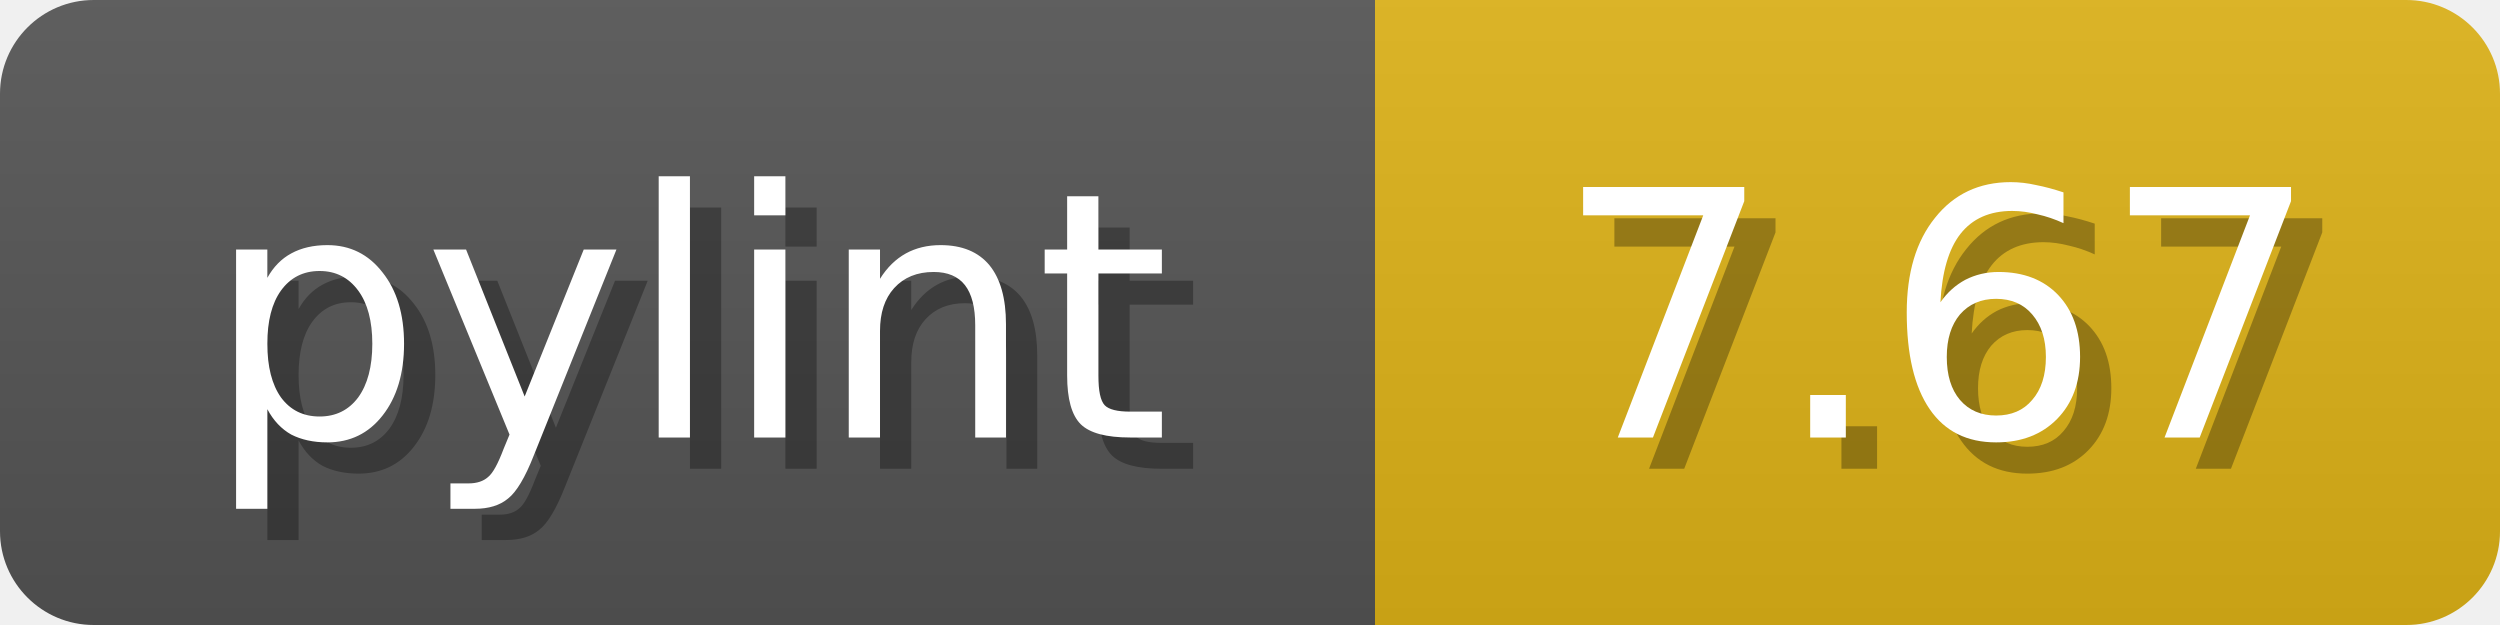
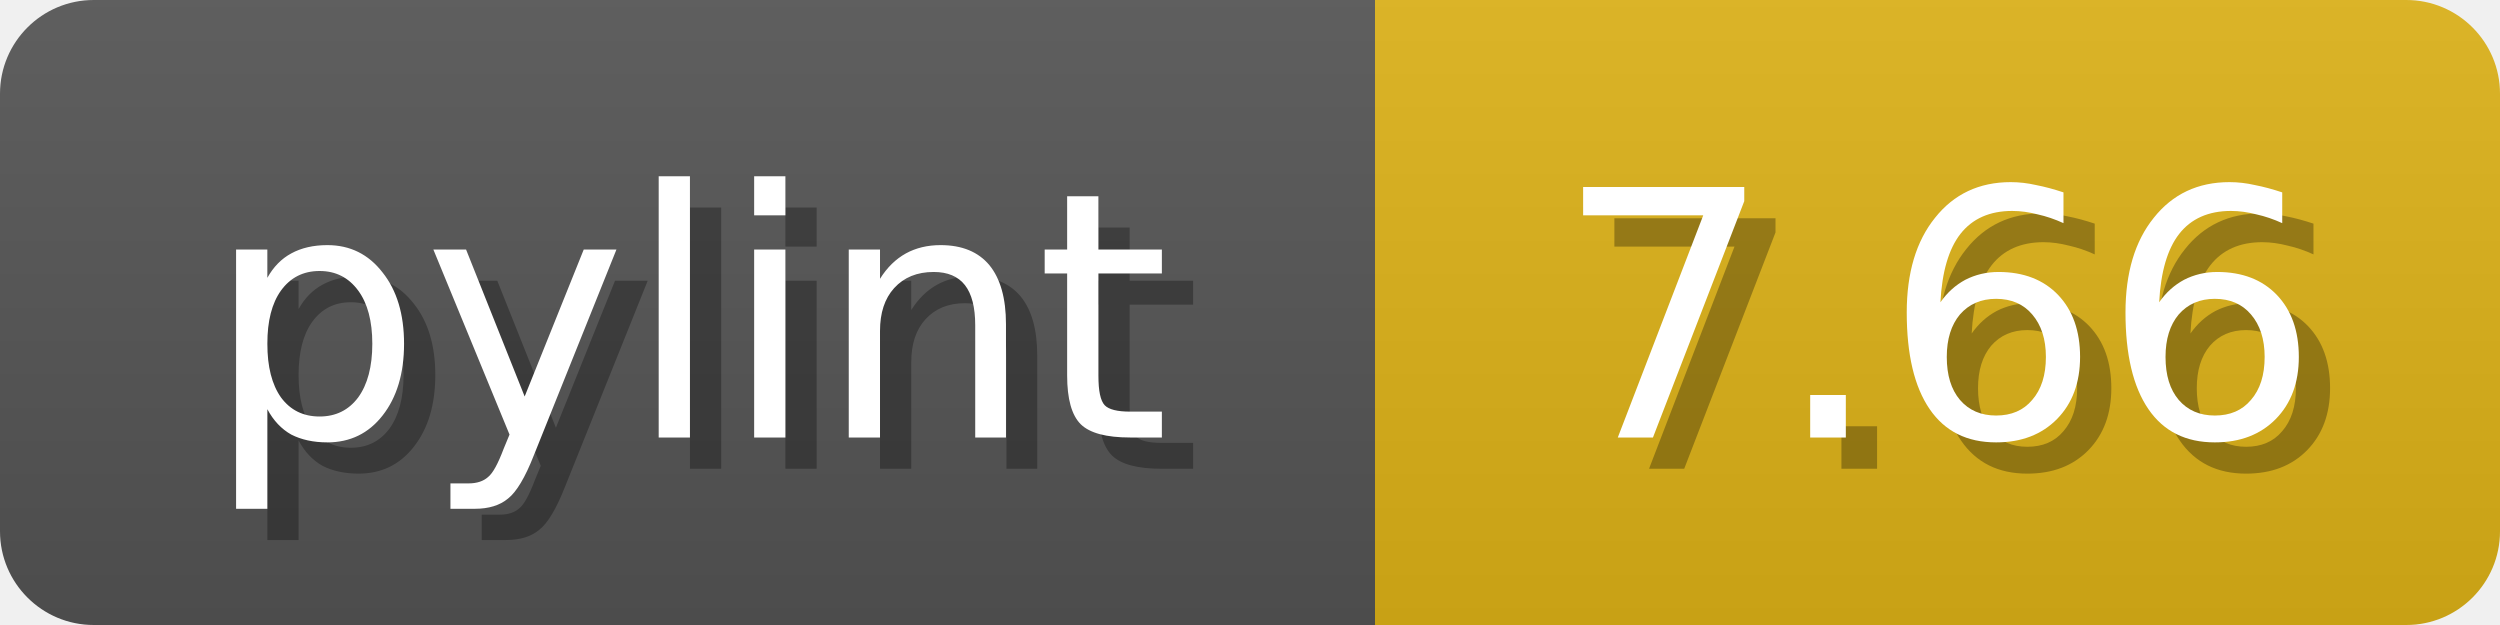
<svg xmlns="http://www.w3.org/2000/svg" width="80" height="20">
  <linearGradient id="b" x2="0" y2="100%">
    <stop offset="0" stop-color="#bbb" stop-opacity=".1" />
    <stop offset="1" stop-opacity=".1" />
  </linearGradient>
  <mask id="anybadge_1">
    <rect width="80" height="20" rx="3" fill="#fff" />
  </mask>
  <g mask="url(#anybadge_1)">
    <path fill="#555" d="M0 0h44v20H0z" />
    <path fill="#DFB317" d="M44 0h36v20H44z" />
    <path fill="url(#b)" d="M0 0h80v20H0z" />
  </g>
  <g fill="#fff" text-anchor="middle" font-family="DejaVu Sans,Verdana,Geneva,sans-serif" font-size="11">
    <text x="23.0" y="15" fill="#010101" fill-opacity=".3">pylint</text>
    <text x="22.0" y="14">pylint</text>
  </g>
  <g fill="#fff" text-anchor="middle" font-family="DejaVu Sans,Verdana,Geneva,sans-serif" font-size="11">
-     <text x="63.0" y="15" fill="#010101" fill-opacity=".3">7.67</text>
-     <text x="62.0" y="14">7.67</text>
+     <text x="63.0" y="15" fill="#010101" fill-opacity=".3">7.66</text>
+     <text x="62.0" y="14">7.66</text>
  </g>
</svg>
